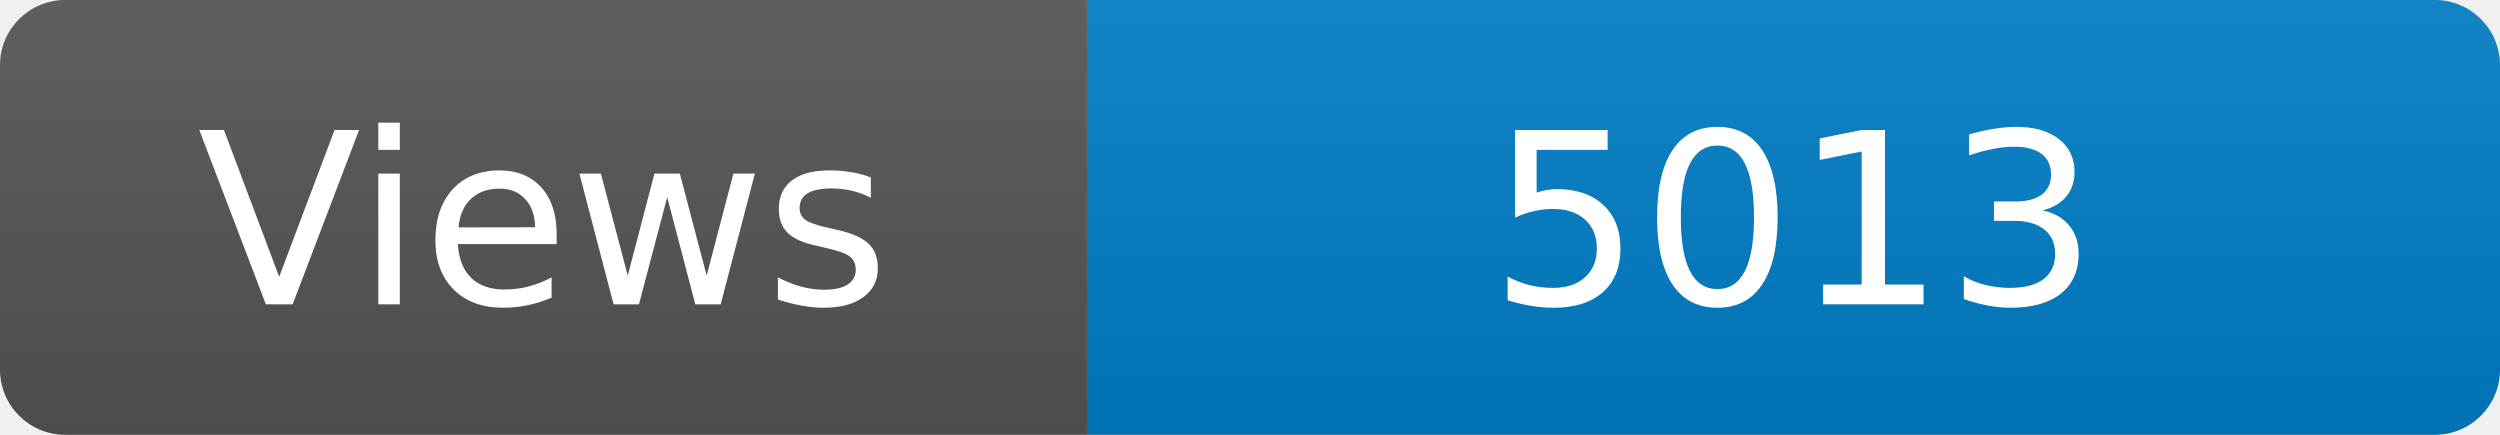
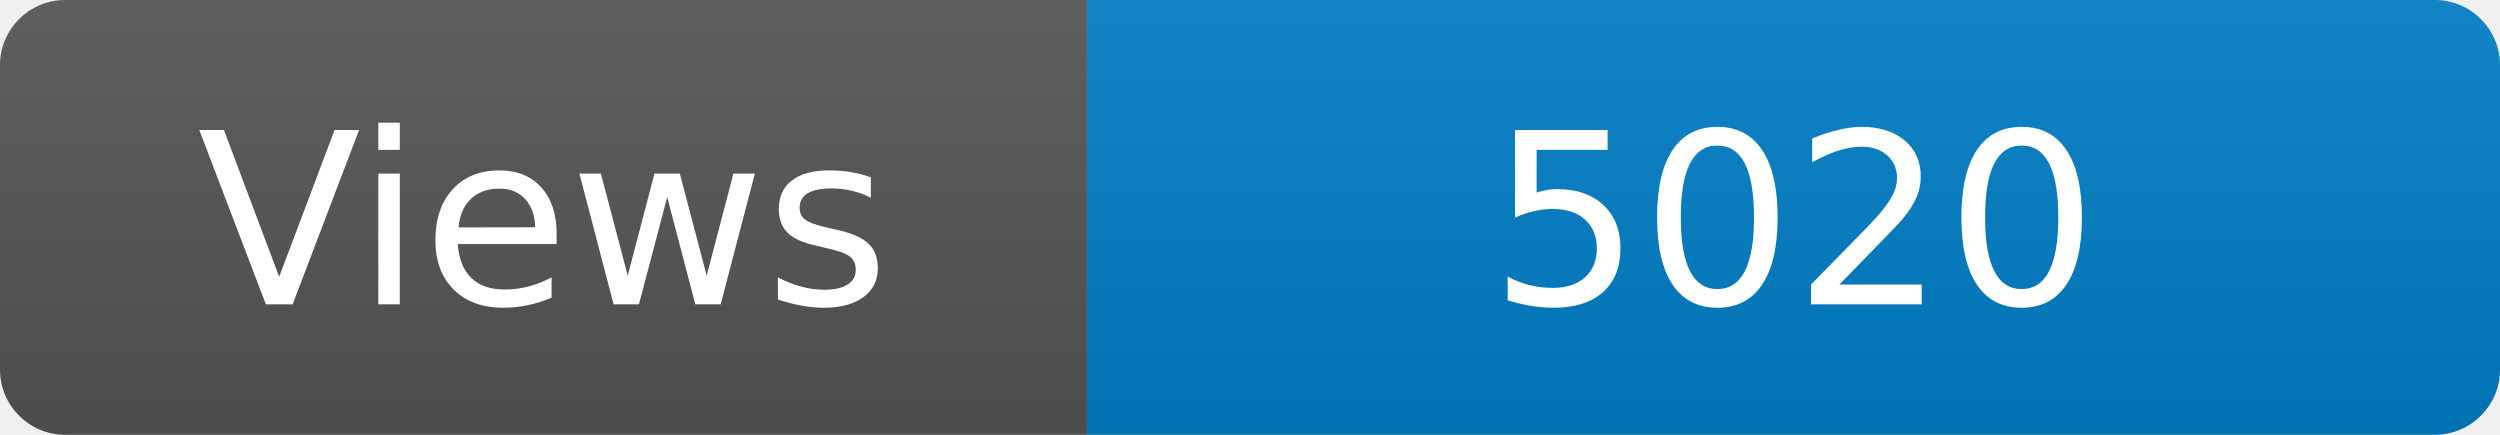
<svg xmlns="http://www.w3.org/2000/svg" width="115" height="20" role="img" aria-label="Maintained?: yes">
  <linearGradient id="s" x2="0" y2="100%">
    <stop offset="0" stop-color="#bbb" stop-opacity=".1" />
    <stop offset="1" stop-opacity=".1" />
  </linearGradient>
  <clipPath id="r">
    <rect width="115" height="20" rx="3" fill="#fff" />
  </clipPath>
  <g clip-path="url(#r)">
    <rect width="50" height="20" fill="#555" />
    <rect x="50" width="160" height="20" fill="#007ec6" />
    <rect width="115" height="20" fill="url(#s)" />
  </g>
  <g fill="#fff" text-anchor="middle" font-family="Verdana,Geneva,DejaVu Sans,sans-serif" font-size="110">
    <text x="250" y="140" transform="scale(.1)" fill="#fff">Views</text>
-     <text x="825" y="140" transform="scale(.1)" fill="#fff">5013</text>
+     <text x="825" y="140" transform="scale(.1)" fill="#fff">5020</text>
  </g>
</svg>
